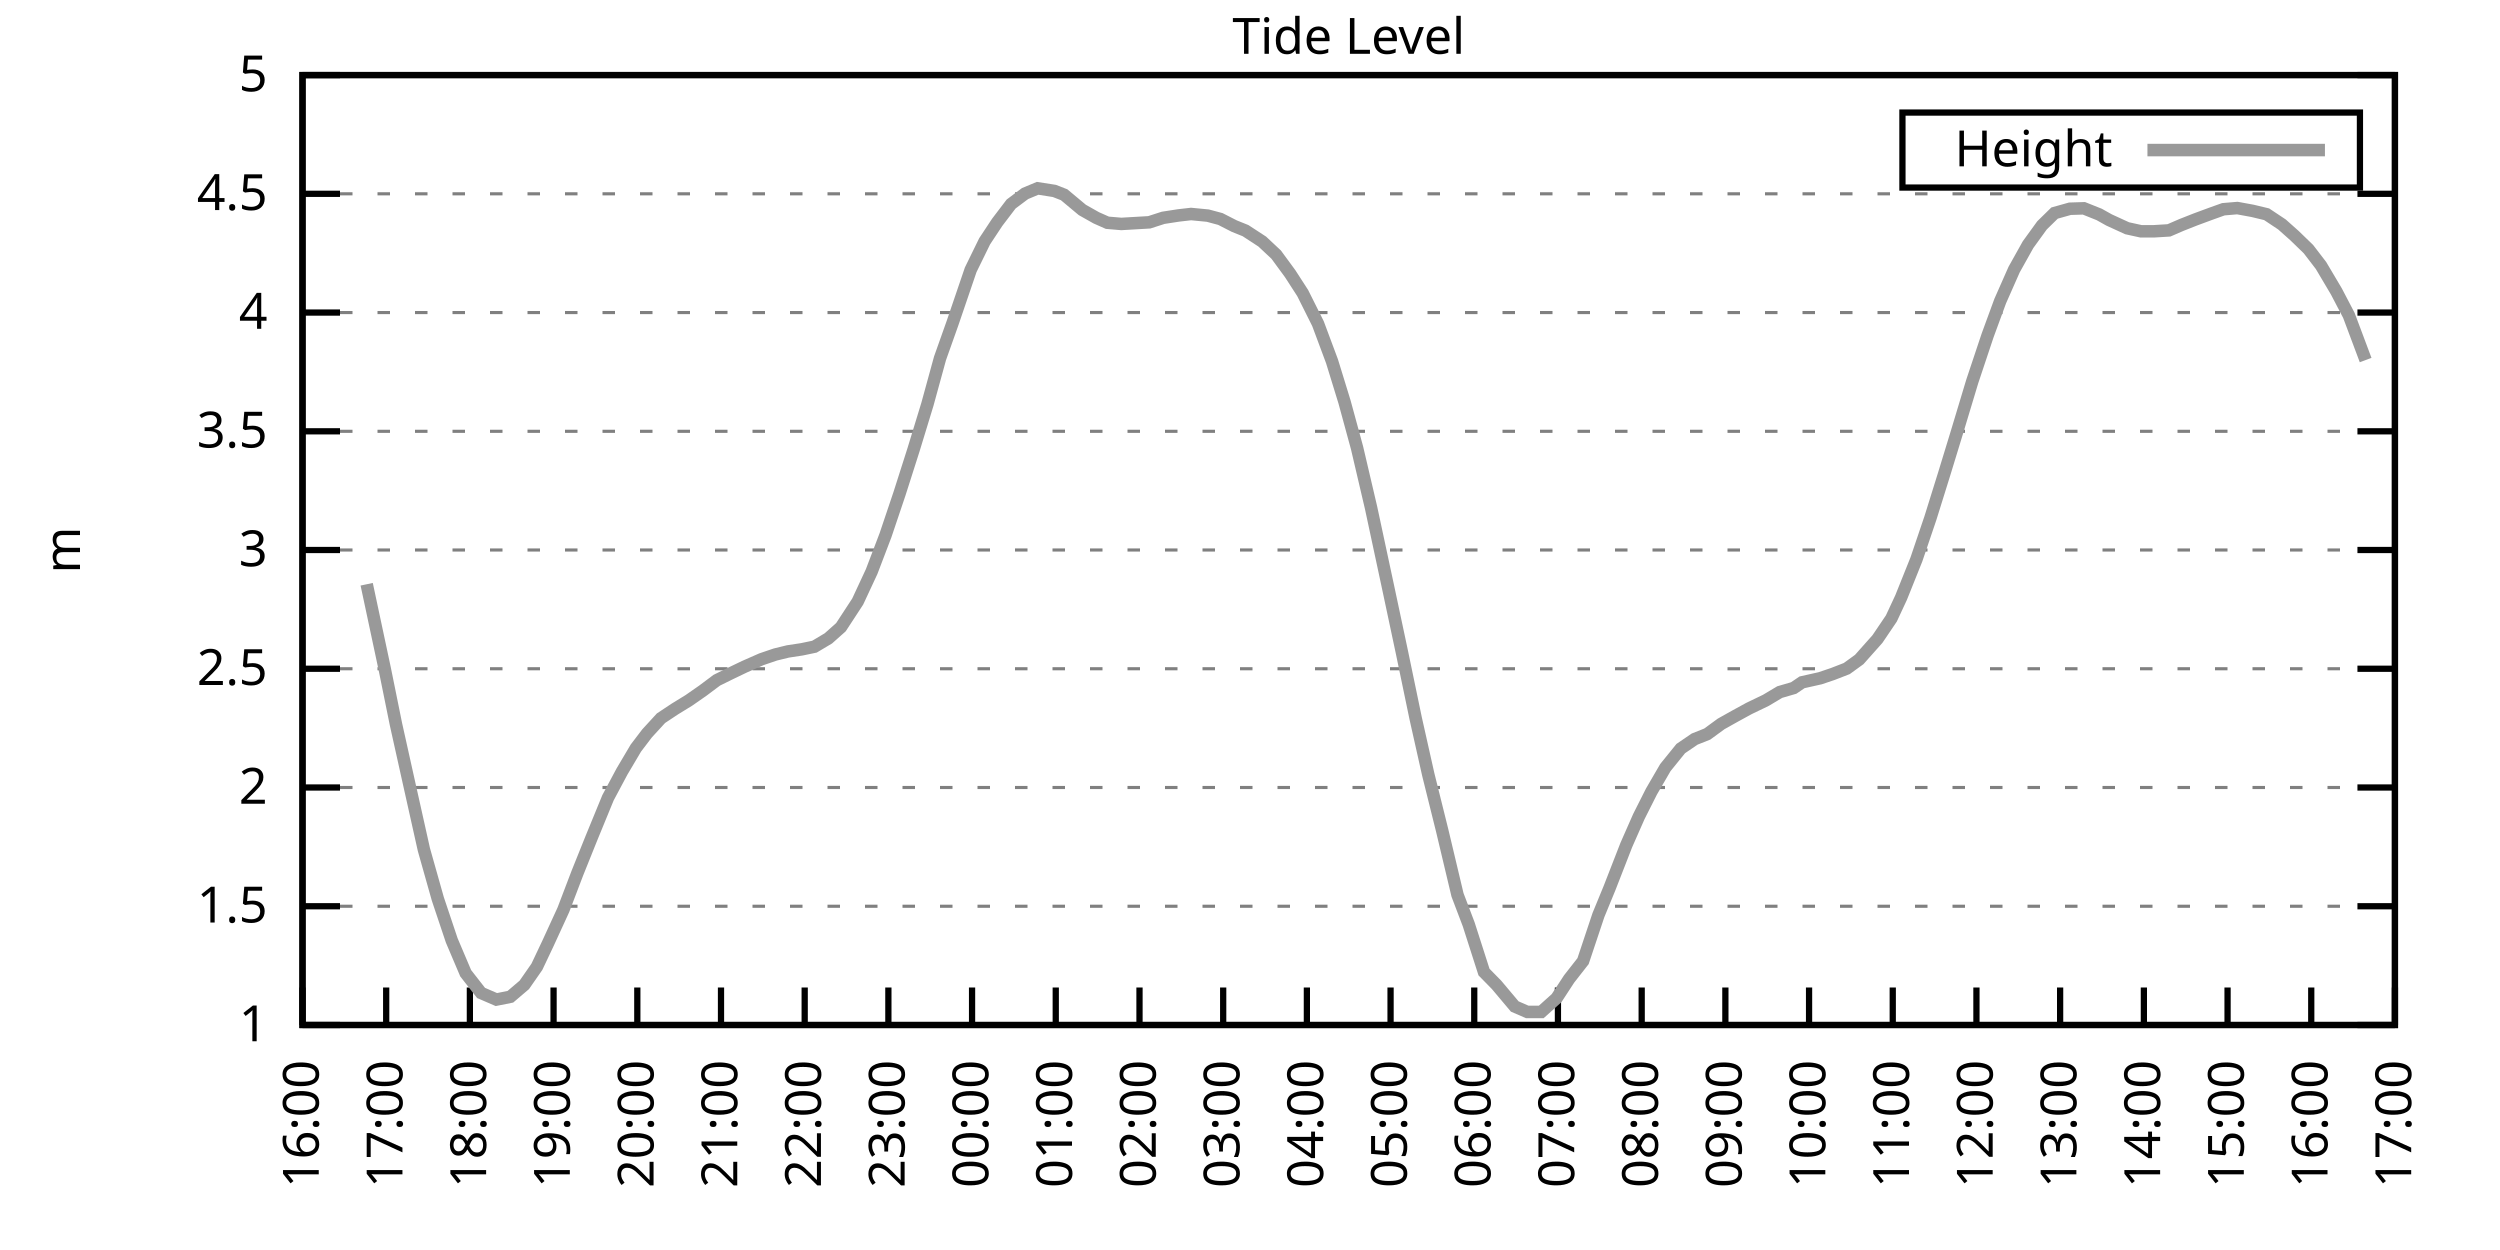
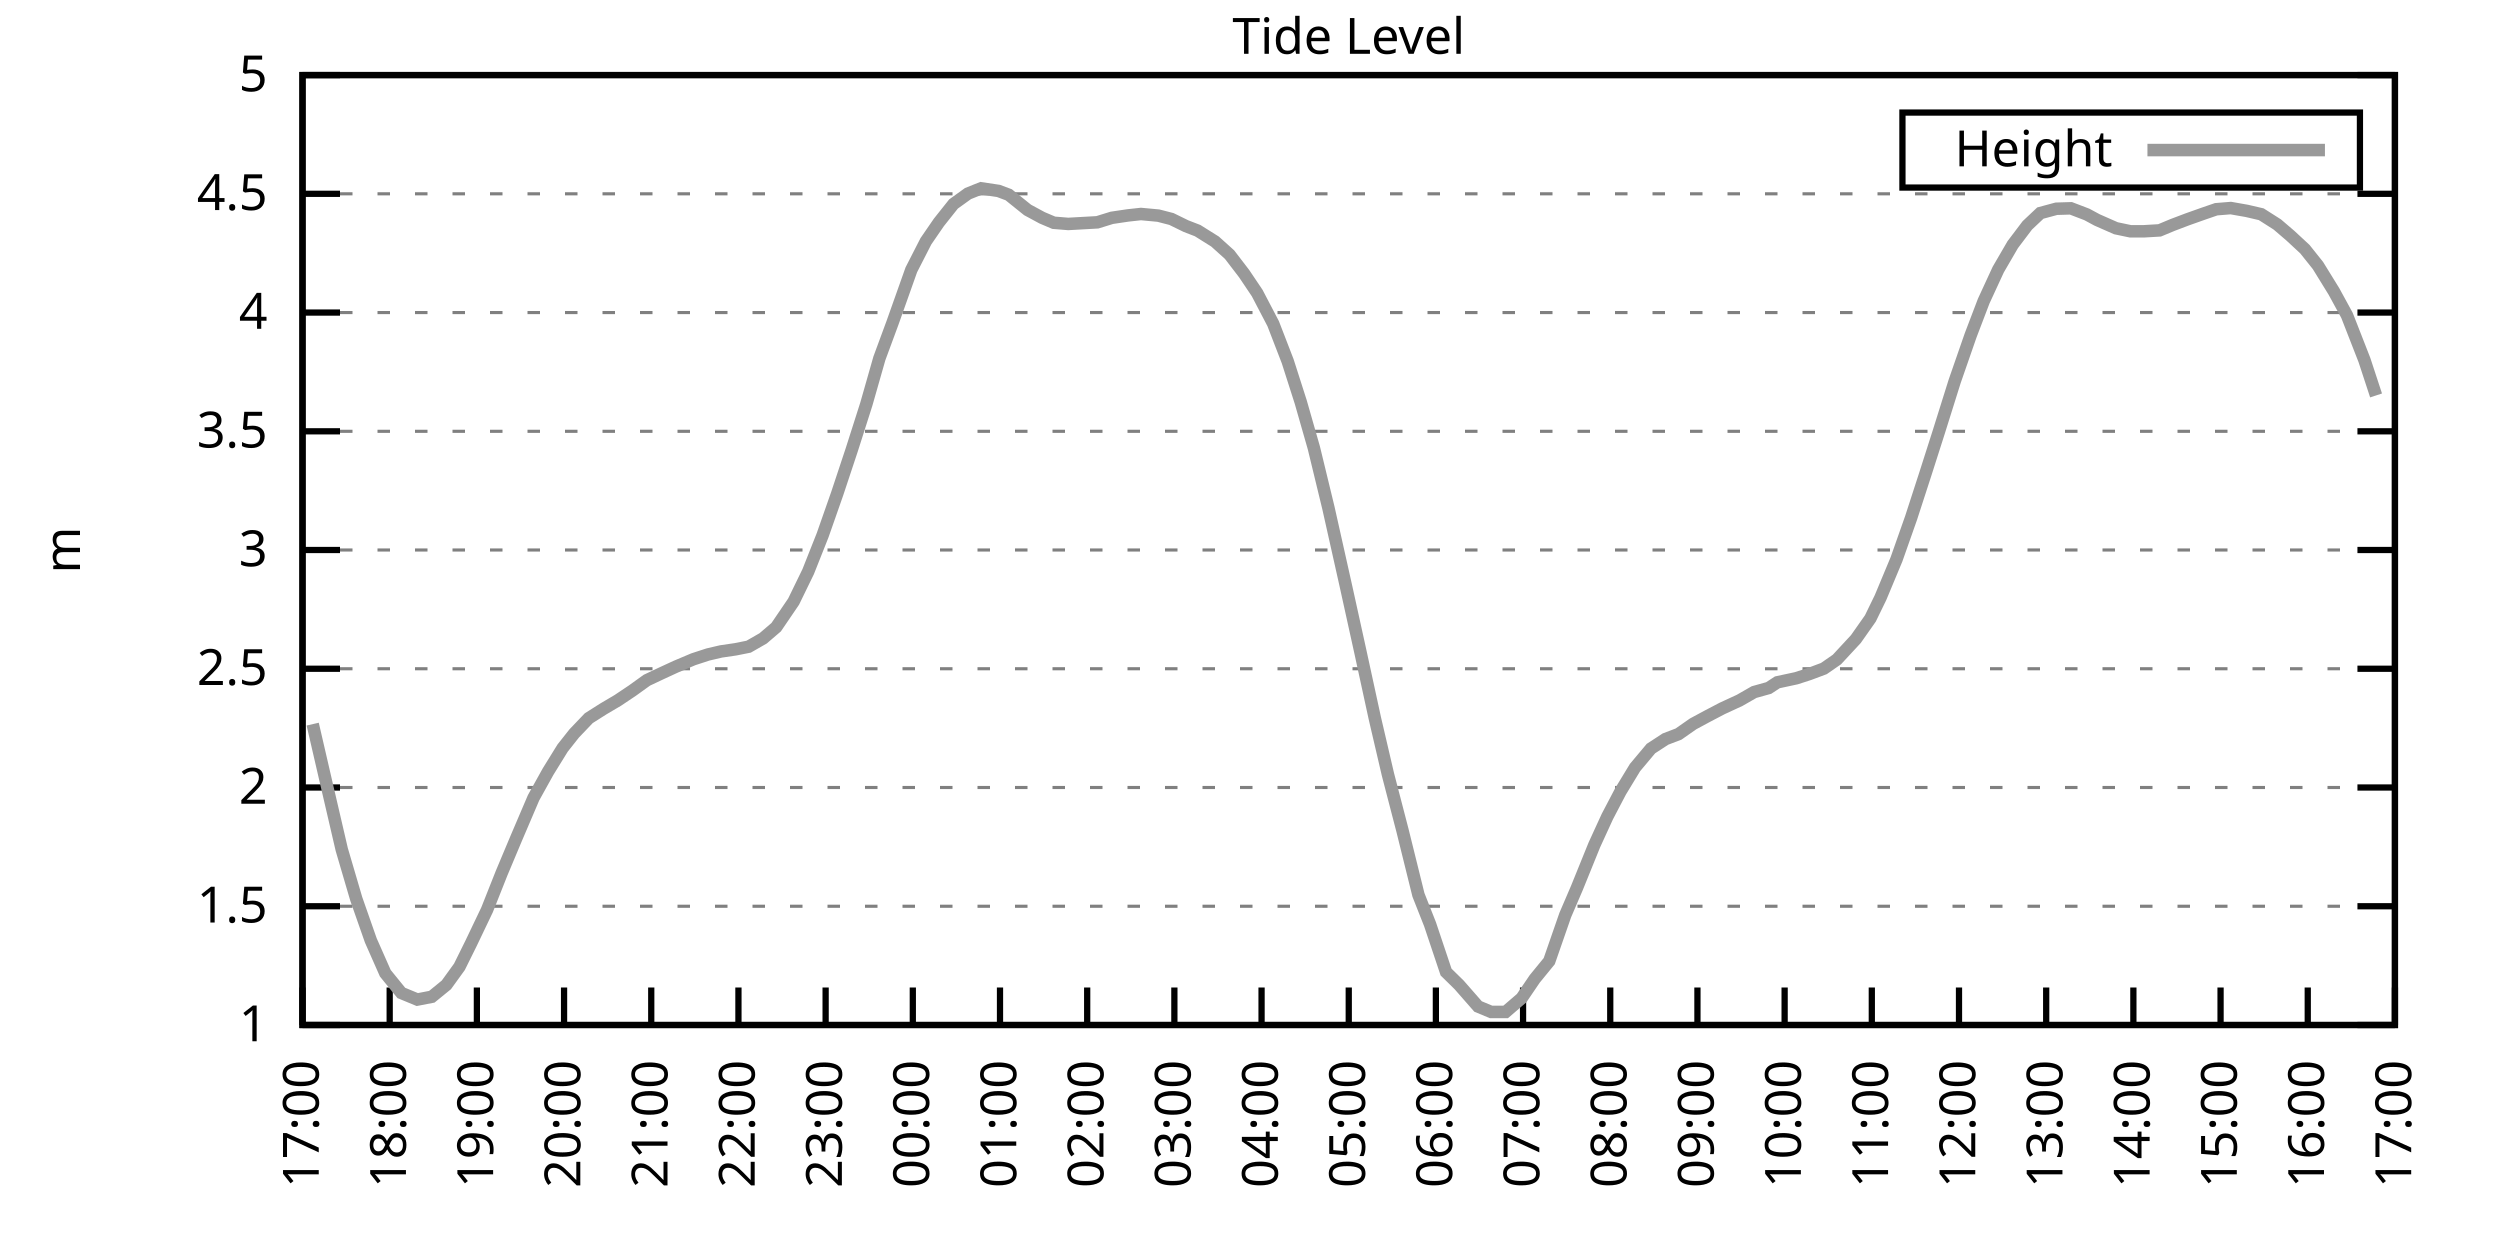
<svg xmlns="http://www.w3.org/2000/svg" xmlns:xlink="http://www.w3.org/1999/xlink" width="400" height="200" viewBox="0 0 400 200">
  <g id="gnuplot_canvas">
    <rect x="0" y="0" width="400" height="200" fill="none" />
    <defs>
      <circle id="gpDot" r="0.5" stroke-width="0.5" stroke="currentColor" />
      <path id="gpPt0" stroke-width="0.333" stroke="currentColor" d="M-1,0 h2 M0,-1 v2" />
      <path id="gpPt1" stroke-width="0.333" stroke="currentColor" d="M-1,-1 L1,1 M1,-1 L-1,1" />
      <path id="gpPt2" stroke-width="0.333" stroke="currentColor" d="M-1,0 L1,0 M0,-1 L0,1 M-1,-1 L1,1 M-1,1 L1,-1" />
      <rect id="gpPt3" stroke-width="0.333" stroke="currentColor" x="-1" y="-1" width="2" height="2" />
      <rect id="gpPt4" stroke-width="0.333" stroke="currentColor" fill="currentColor" x="-1" y="-1" width="2" height="2" />
      <circle id="gpPt5" stroke-width="0.333" stroke="currentColor" cx="0" cy="0" r="1" />
      <use xlink:href="#gpPt5" id="gpPt6" fill="currentColor" stroke="none" />
      <path id="gpPt7" stroke-width="0.333" stroke="currentColor" d="M0,-1.33 L-1.33,0.67 L1.33,0.67 z" />
      <use xlink:href="#gpPt7" id="gpPt8" fill="currentColor" stroke="none" />
      <use xlink:href="#gpPt7" id="gpPt9" stroke="currentColor" transform="rotate(180)" />
      <use xlink:href="#gpPt9" id="gpPt10" fill="currentColor" stroke="none" />
      <use xlink:href="#gpPt3" id="gpPt11" stroke="currentColor" transform="rotate(45)" />
      <use xlink:href="#gpPt11" id="gpPt12" fill="currentColor" stroke="none" />
      <path id="gpPt13" stroke-width="0.333" stroke="currentColor" d="M0,1.330 L1.265,0.411 L0.782,-1.067 L-0.782,-1.076 L-1.265,0.411 z" />
      <use xlink:href="#gpPt13" id="gpPt14" fill="currentColor" stroke="none" />
      <filter id="textbox" filterUnits="objectBoundingBox" x="0" y="0" height="1" width="1">
        <feFlood flood-color="white" flood-opacity="1" result="bgnd" />
        <feComposite in="SourceGraphic" in2="bgnd" operator="atop" />
      </filter>
      <filter id="greybox" filterUnits="objectBoundingBox" x="0" y="0" height="1" width="1">
        <feFlood flood-color="lightgrey" flood-opacity="1" result="grey" />
        <feComposite in="SourceGraphic" in2="grey" operator="atop" />
      </filter>
    </defs>
    <g fill="none" color="white" stroke="currentColor" stroke-width="1.00" stroke-linecap="butt" stroke-linejoin="miter">
</g>
    <g fill="none" color="black" stroke="currentColor" stroke-width="1.00" stroke-linecap="butt" stroke-linejoin="miter">
      <g stroke="none" shape-rendering="crispEdges">
        <polygon fill="rgb(255, 255, 255)" points="48.40,164.00 383.18,164.00 383.18,12.02 48.40,12.02 " />
      </g>
    </g>
    <g fill="none" color="black" stroke="currentColor" stroke-width="1.00" stroke-linecap="butt" stroke-linejoin="miter">
</g>
    <g fill="none" color="black" stroke="black" stroke-width="0.50" stroke-linecap="butt" stroke-linejoin="miter">
</g>
    <g fill="none" color="gray" stroke="currentColor" stroke-width="0.50" stroke-linecap="butt" stroke-linejoin="miter">
      <path stroke="gray" stroke-dasharray="2,4" class="gridline" d="M48.40,164.00 L383.19,164.00  " />
    </g>
    <g fill="none" color="gray" stroke="gray" stroke-width="1.00" stroke-linecap="butt" stroke-linejoin="miter">
</g>
    <g fill="none" color="black" stroke="currentColor" stroke-width="1.00" stroke-linecap="butt" stroke-linejoin="miter">
      <path stroke="black" d="M48.40,164.00 L54.40,164.00 M383.19,164.00 L377.19,164.00  " />
      <g transform="translate(42.80,166.60)" stroke="none" fill="black" font-family="Sans" font-size="8.00" text-anchor="end">
        <text>
          <tspan font-family="Sans"> 1</tspan>
        </text>
      </g>
    </g>
    <g fill="none" color="black" stroke="currentColor" stroke-width="1.00" stroke-linecap="butt" stroke-linejoin="miter">
</g>
    <g fill="none" color="black" stroke="black" stroke-width="0.50" stroke-linecap="butt" stroke-linejoin="miter">
</g>
    <g fill="none" color="gray" stroke="currentColor" stroke-width="0.50" stroke-linecap="butt" stroke-linejoin="miter">
      <path stroke="gray" stroke-dasharray="2,4" class="gridline" d="M48.40,145.00 L383.19,145.00  " />
    </g>
    <g fill="none" color="gray" stroke="gray" stroke-width="1.00" stroke-linecap="butt" stroke-linejoin="miter">
</g>
    <g fill="none" color="black" stroke="currentColor" stroke-width="1.00" stroke-linecap="butt" stroke-linejoin="miter">
      <path stroke="black" d="M48.40,145.00 L54.40,145.00 M383.19,145.00 L377.19,145.00  " />
      <g transform="translate(42.80,147.60)" stroke="none" fill="black" font-family="Sans" font-size="8.00" text-anchor="end">
        <text>
          <tspan font-family="Sans"> 1.5</tspan>
        </text>
      </g>
    </g>
    <g fill="none" color="black" stroke="currentColor" stroke-width="1.00" stroke-linecap="butt" stroke-linejoin="miter">
</g>
    <g fill="none" color="black" stroke="black" stroke-width="0.50" stroke-linecap="butt" stroke-linejoin="miter">
</g>
    <g fill="none" color="gray" stroke="currentColor" stroke-width="0.50" stroke-linecap="butt" stroke-linejoin="miter">
      <path stroke="gray" stroke-dasharray="2,4" class="gridline" d="M48.40,126.00 L383.19,126.00  " />
    </g>
    <g fill="none" color="gray" stroke="gray" stroke-width="1.00" stroke-linecap="butt" stroke-linejoin="miter">
</g>
    <g fill="none" color="black" stroke="currentColor" stroke-width="1.00" stroke-linecap="butt" stroke-linejoin="miter">
      <path stroke="black" d="M48.40,126.00 L54.40,126.00 M383.19,126.00 L377.19,126.00  " />
      <g transform="translate(42.80,128.60)" stroke="none" fill="black" font-family="Sans" font-size="8.00" text-anchor="end">
        <text>
          <tspan font-family="Sans"> 2</tspan>
        </text>
      </g>
    </g>
    <g fill="none" color="black" stroke="currentColor" stroke-width="1.00" stroke-linecap="butt" stroke-linejoin="miter">
</g>
    <g fill="none" color="black" stroke="black" stroke-width="0.50" stroke-linecap="butt" stroke-linejoin="miter">
</g>
    <g fill="none" color="gray" stroke="currentColor" stroke-width="0.50" stroke-linecap="butt" stroke-linejoin="miter">
      <path stroke="gray" stroke-dasharray="2,4" class="gridline" d="M48.40,107.00 L383.19,107.00  " />
    </g>
    <g fill="none" color="gray" stroke="gray" stroke-width="1.00" stroke-linecap="butt" stroke-linejoin="miter">
</g>
    <g fill="none" color="black" stroke="currentColor" stroke-width="1.00" stroke-linecap="butt" stroke-linejoin="miter">
      <path stroke="black" d="M48.40,107.00 L54.40,107.00 M383.19,107.00 L377.19,107.00  " />
      <g transform="translate(42.80,109.60)" stroke="none" fill="black" font-family="Sans" font-size="8.00" text-anchor="end">
        <text>
          <tspan font-family="Sans"> 2.5</tspan>
        </text>
      </g>
    </g>
    <g fill="none" color="black" stroke="currentColor" stroke-width="1.00" stroke-linecap="butt" stroke-linejoin="miter">
</g>
    <g fill="none" color="black" stroke="black" stroke-width="0.50" stroke-linecap="butt" stroke-linejoin="miter">
</g>
    <g fill="none" color="gray" stroke="currentColor" stroke-width="0.50" stroke-linecap="butt" stroke-linejoin="miter">
      <path stroke="gray" stroke-dasharray="2,4" class="gridline" d="M48.40,88.00 L383.19,88.00  " />
    </g>
    <g fill="none" color="gray" stroke="gray" stroke-width="1.00" stroke-linecap="butt" stroke-linejoin="miter">
</g>
    <g fill="none" color="black" stroke="currentColor" stroke-width="1.00" stroke-linecap="butt" stroke-linejoin="miter">
      <path stroke="black" d="M48.40,88.00 L54.40,88.00 M383.19,88.00 L377.19,88.00  " />
      <g transform="translate(42.80,90.60)" stroke="none" fill="black" font-family="Sans" font-size="8.00" text-anchor="end">
        <text>
          <tspan font-family="Sans"> 3</tspan>
        </text>
      </g>
    </g>
    <g fill="none" color="black" stroke="currentColor" stroke-width="1.00" stroke-linecap="butt" stroke-linejoin="miter">
</g>
    <g fill="none" color="black" stroke="black" stroke-width="0.50" stroke-linecap="butt" stroke-linejoin="miter">
</g>
    <g fill="none" color="gray" stroke="currentColor" stroke-width="0.50" stroke-linecap="butt" stroke-linejoin="miter">
      <path stroke="gray" stroke-dasharray="2,4" class="gridline" d="M48.40,69.01 L383.19,69.01  " />
    </g>
    <g fill="none" color="gray" stroke="gray" stroke-width="1.00" stroke-linecap="butt" stroke-linejoin="miter">
</g>
    <g fill="none" color="black" stroke="currentColor" stroke-width="1.00" stroke-linecap="butt" stroke-linejoin="miter">
      <path stroke="black" d="M48.40,69.01 L54.40,69.01 M383.19,69.01 L377.19,69.01  " />
      <g transform="translate(42.80,71.61)" stroke="none" fill="black" font-family="Sans" font-size="8.00" text-anchor="end">
        <text>
          <tspan font-family="Sans"> 3.5</tspan>
        </text>
      </g>
    </g>
    <g fill="none" color="black" stroke="currentColor" stroke-width="1.00" stroke-linecap="butt" stroke-linejoin="miter">
</g>
    <g fill="none" color="black" stroke="black" stroke-width="0.50" stroke-linecap="butt" stroke-linejoin="miter">
</g>
    <g fill="none" color="gray" stroke="currentColor" stroke-width="0.50" stroke-linecap="butt" stroke-linejoin="miter">
      <path stroke="gray" stroke-dasharray="2,4" class="gridline" d="M48.40,50.01 L383.19,50.01  " />
    </g>
    <g fill="none" color="gray" stroke="gray" stroke-width="1.00" stroke-linecap="butt" stroke-linejoin="miter">
</g>
    <g fill="none" color="black" stroke="currentColor" stroke-width="1.00" stroke-linecap="butt" stroke-linejoin="miter">
      <path stroke="black" d="M48.40,50.01 L54.40,50.01 M383.19,50.01 L377.19,50.01  " />
      <g transform="translate(42.80,52.61)" stroke="none" fill="black" font-family="Sans" font-size="8.00" text-anchor="end">
        <text>
          <tspan font-family="Sans"> 4</tspan>
        </text>
      </g>
    </g>
    <g fill="none" color="black" stroke="currentColor" stroke-width="1.00" stroke-linecap="butt" stroke-linejoin="miter">
</g>
    <g fill="none" color="black" stroke="black" stroke-width="0.50" stroke-linecap="butt" stroke-linejoin="miter">
</g>
    <g fill="none" color="gray" stroke="currentColor" stroke-width="0.50" stroke-linecap="butt" stroke-linejoin="miter">
      <path stroke="gray" stroke-dasharray="2,4" class="gridline" d="M48.40,31.01 L383.19,31.01  " />
    </g>
    <g fill="none" color="gray" stroke="gray" stroke-width="1.00" stroke-linecap="butt" stroke-linejoin="miter">
</g>
    <g fill="none" color="black" stroke="currentColor" stroke-width="1.00" stroke-linecap="butt" stroke-linejoin="miter">
      <path stroke="black" d="M48.40,31.01 L54.40,31.01 M383.19,31.01 L377.19,31.01  " />
      <g transform="translate(42.80,33.61)" stroke="none" fill="black" font-family="Sans" font-size="8.00" text-anchor="end">
        <text>
          <tspan font-family="Sans"> 4.5</tspan>
        </text>
      </g>
    </g>
    <g fill="none" color="black" stroke="currentColor" stroke-width="1.00" stroke-linecap="butt" stroke-linejoin="miter">
</g>
    <g fill="none" color="black" stroke="black" stroke-width="0.50" stroke-linecap="butt" stroke-linejoin="miter">
</g>
    <g fill="none" color="gray" stroke="currentColor" stroke-width="0.50" stroke-linecap="butt" stroke-linejoin="miter">
      <path stroke="gray" stroke-dasharray="2,4" class="gridline" d="M48.40,12.01 L383.19,12.01  " />
    </g>
    <g fill="none" color="gray" stroke="gray" stroke-width="1.00" stroke-linecap="butt" stroke-linejoin="miter">
</g>
    <g fill="none" color="black" stroke="currentColor" stroke-width="1.00" stroke-linecap="butt" stroke-linejoin="miter">
      <path stroke="black" d="M48.40,12.01 L54.40,12.01 M383.19,12.01 L377.19,12.01  " />
      <g transform="translate(42.80,14.61)" stroke="none" fill="black" font-family="Sans" font-size="8.00" text-anchor="end">
        <text>
          <tspan font-family="Sans"> 5</tspan>
        </text>
      </g>
    </g>
    <g fill="none" color="black" stroke="currentColor" stroke-width="1.00" stroke-linecap="butt" stroke-linejoin="miter">
      <path stroke="black" d="M48.40,164.00 L48.40,158.00  " />
      <g transform="translate(51.00,169.60) rotate(270.00)" stroke="none" fill="black" font-family="Sans" font-size="8.00" text-anchor="end">
        <text>
-           <tspan font-family="Sans">16:00</tspan>
-         </text>
-       </g>
-     </g>
-     <g fill="none" color="black" stroke="currentColor" stroke-width="1.00" stroke-linecap="butt" stroke-linejoin="miter">
-       <path stroke="black" d="M61.79,164.00 L61.79,158.00  " />
-       <g transform="translate(64.39,169.60) rotate(270.00)" stroke="none" fill="black" font-family="Sans" font-size="8.00" text-anchor="end">
-         <text>
          <tspan font-family="Sans">17:00</tspan>
        </text>
      </g>
    </g>
    <g fill="none" color="black" stroke="currentColor" stroke-width="1.00" stroke-linecap="butt" stroke-linejoin="miter">
-       <path stroke="black" d="M75.18,164.00 L75.18,158.00  " />
-       <g transform="translate(77.78,169.60) rotate(270.00)" stroke="none" fill="black" font-family="Sans" font-size="8.00" text-anchor="end">
+       <path stroke="black" d="M62.35,164.00 L62.35,158.00  " />
+       <g transform="translate(64.95,169.60) rotate(270.00)" stroke="none" fill="black" font-family="Sans" font-size="8.00" text-anchor="end">
        <text>
          <tspan font-family="Sans">18:00</tspan>
        </text>
      </g>
    </g>
    <g fill="none" color="black" stroke="currentColor" stroke-width="1.00" stroke-linecap="butt" stroke-linejoin="miter">
-       <path stroke="black" d="M88.57,164.00 L88.57,158.00  " />
-       <g transform="translate(91.17,169.60) rotate(270.00)" stroke="none" fill="black" font-family="Sans" font-size="8.00" text-anchor="end">
+       <path stroke="black" d="M76.30,164.00 L76.30,158.00  " />
+       <g transform="translate(78.90,169.60) rotate(270.00)" stroke="none" fill="black" font-family="Sans" font-size="8.00" text-anchor="end">
        <text>
          <tspan font-family="Sans">19:00</tspan>
        </text>
      </g>
    </g>
    <g fill="none" color="black" stroke="currentColor" stroke-width="1.00" stroke-linecap="butt" stroke-linejoin="miter">
-       <path stroke="black" d="M101.97,164.00 L101.97,158.00  " />
-       <g transform="translate(104.57,169.60) rotate(270.00)" stroke="none" fill="black" font-family="Sans" font-size="8.00" text-anchor="end">
+       <path stroke="black" d="M90.25,164.00 L90.25,158.00  " />
+       <g transform="translate(92.85,169.60) rotate(270.00)" stroke="none" fill="black" font-family="Sans" font-size="8.00" text-anchor="end">
        <text>
          <tspan font-family="Sans">20:00</tspan>
        </text>
      </g>
    </g>
    <g fill="none" color="black" stroke="currentColor" stroke-width="1.00" stroke-linecap="butt" stroke-linejoin="miter">
-       <path stroke="black" d="M115.36,164.00 L115.36,158.00  " />
-       <g transform="translate(117.96,169.60) rotate(270.00)" stroke="none" fill="black" font-family="Sans" font-size="8.00" text-anchor="end">
+       <path stroke="black" d="M104.20,164.00 L104.20,158.00  " />
+       <g transform="translate(106.80,169.60) rotate(270.00)" stroke="none" fill="black" font-family="Sans" font-size="8.00" text-anchor="end">
        <text>
          <tspan font-family="Sans">21:00</tspan>
        </text>
      </g>
    </g>
    <g fill="none" color="black" stroke="currentColor" stroke-width="1.00" stroke-linecap="butt" stroke-linejoin="miter">
-       <path stroke="black" d="M128.75,164.00 L128.75,158.00  " />
-       <g transform="translate(131.35,169.60) rotate(270.00)" stroke="none" fill="black" font-family="Sans" font-size="8.00" text-anchor="end">
+       <path stroke="black" d="M118.15,164.00 L118.15,158.00  " />
+       <g transform="translate(120.75,169.60) rotate(270.00)" stroke="none" fill="black" font-family="Sans" font-size="8.00" text-anchor="end">
        <text>
          <tspan font-family="Sans">22:00</tspan>
        </text>
      </g>
    </g>
    <g fill="none" color="black" stroke="currentColor" stroke-width="1.00" stroke-linecap="butt" stroke-linejoin="miter">
-       <path stroke="black" d="M142.14,164.00 L142.14,158.00  " />
-       <g transform="translate(144.74,169.60) rotate(270.00)" stroke="none" fill="black" font-family="Sans" font-size="8.00" text-anchor="end">
+       <path stroke="black" d="M132.10,164.00 L132.10,158.00  " />
+       <g transform="translate(134.70,169.60) rotate(270.00)" stroke="none" fill="black" font-family="Sans" font-size="8.00" text-anchor="end">
        <text>
          <tspan font-family="Sans">23:00</tspan>
        </text>
      </g>
    </g>
    <g fill="none" color="black" stroke="currentColor" stroke-width="1.00" stroke-linecap="butt" stroke-linejoin="miter">
-       <path stroke="black" d="M155.53,164.00 L155.53,158.00  " />
-       <g transform="translate(158.13,169.60) rotate(270.00)" stroke="none" fill="black" font-family="Sans" font-size="8.00" text-anchor="end">
+       <path stroke="black" d="M146.05,164.00 L146.05,158.00  " />
+       <g transform="translate(148.65,169.60) rotate(270.00)" stroke="none" fill="black" font-family="Sans" font-size="8.00" text-anchor="end">
        <text>
          <tspan font-family="Sans">00:00</tspan>
        </text>
      </g>
    </g>
    <g fill="none" color="black" stroke="currentColor" stroke-width="1.00" stroke-linecap="butt" stroke-linejoin="miter">
-       <path stroke="black" d="M168.92,164.00 L168.92,158.00  " />
-       <g transform="translate(171.52,169.60) rotate(270.00)" stroke="none" fill="black" font-family="Sans" font-size="8.00" text-anchor="end">
+       <path stroke="black" d="M160.00,164.00 L160.00,158.00  " />
+       <g transform="translate(162.60,169.60) rotate(270.00)" stroke="none" fill="black" font-family="Sans" font-size="8.00" text-anchor="end">
        <text>
          <tspan font-family="Sans">01:00</tspan>
        </text>
      </g>
    </g>
    <g fill="none" color="black" stroke="currentColor" stroke-width="1.00" stroke-linecap="butt" stroke-linejoin="miter">
-       <path stroke="black" d="M182.32,164.00 L182.32,158.00  " />
-       <g transform="translate(184.92,169.60) rotate(270.00)" stroke="none" fill="black" font-family="Sans" font-size="8.00" text-anchor="end">
+       <path stroke="black" d="M173.95,164.00 L173.95,158.00  " />
+       <g transform="translate(176.55,169.60) rotate(270.00)" stroke="none" fill="black" font-family="Sans" font-size="8.00" text-anchor="end">
        <text>
          <tspan font-family="Sans">02:00</tspan>
        </text>
      </g>
    </g>
    <g fill="none" color="black" stroke="currentColor" stroke-width="1.00" stroke-linecap="butt" stroke-linejoin="miter">
-       <path stroke="black" d="M195.71,164.00 L195.71,158.00  " />
-       <g transform="translate(198.31,169.60) rotate(270.00)" stroke="none" fill="black" font-family="Sans" font-size="8.00" text-anchor="end">
+       <path stroke="black" d="M187.90,164.00 L187.90,158.00  " />
+       <g transform="translate(190.50,169.60) rotate(270.00)" stroke="none" fill="black" font-family="Sans" font-size="8.00" text-anchor="end">
        <text>
          <tspan font-family="Sans">03:00</tspan>
        </text>
      </g>
    </g>
    <g fill="none" color="black" stroke="currentColor" stroke-width="1.00" stroke-linecap="butt" stroke-linejoin="miter">
-       <path stroke="black" d="M209.10,164.00 L209.10,158.00  " />
-       <g transform="translate(211.70,169.60) rotate(270.00)" stroke="none" fill="black" font-family="Sans" font-size="8.00" text-anchor="end">
+       <path stroke="black" d="M201.85,164.00 L201.85,158.00  " />
+       <g transform="translate(204.45,169.60) rotate(270.00)" stroke="none" fill="black" font-family="Sans" font-size="8.00" text-anchor="end">
        <text>
          <tspan font-family="Sans">04:00</tspan>
        </text>
      </g>
    </g>
    <g fill="none" color="black" stroke="currentColor" stroke-width="1.00" stroke-linecap="butt" stroke-linejoin="miter">
-       <path stroke="black" d="M222.49,164.00 L222.49,158.00  " />
-       <g transform="translate(225.09,169.60) rotate(270.00)" stroke="none" fill="black" font-family="Sans" font-size="8.00" text-anchor="end">
+       <path stroke="black" d="M215.80,164.00 L215.80,158.00  " />
+       <g transform="translate(218.40,169.60) rotate(270.00)" stroke="none" fill="black" font-family="Sans" font-size="8.00" text-anchor="end">
        <text>
          <tspan font-family="Sans">05:00</tspan>
        </text>
      </g>
    </g>
    <g fill="none" color="black" stroke="currentColor" stroke-width="1.00" stroke-linecap="butt" stroke-linejoin="miter">
-       <path stroke="black" d="M235.88,164.00 L235.88,158.00  " />
-       <g transform="translate(238.48,169.60) rotate(270.00)" stroke="none" fill="black" font-family="Sans" font-size="8.00" text-anchor="end">
+       <path stroke="black" d="M229.74,164.00 L229.74,158.00  " />
+       <g transform="translate(232.34,169.60) rotate(270.00)" stroke="none" fill="black" font-family="Sans" font-size="8.00" text-anchor="end">
        <text>
          <tspan font-family="Sans">06:00</tspan>
        </text>
      </g>
    </g>
    <g fill="none" color="black" stroke="currentColor" stroke-width="1.00" stroke-linecap="butt" stroke-linejoin="miter">
-       <path stroke="black" d="M249.27,164.00 L249.27,158.00  " />
-       <g transform="translate(251.87,169.60) rotate(270.00)" stroke="none" fill="black" font-family="Sans" font-size="8.00" text-anchor="end">
+       <path stroke="black" d="M243.69,164.00 L243.69,158.00  " />
+       <g transform="translate(246.29,169.60) rotate(270.00)" stroke="none" fill="black" font-family="Sans" font-size="8.00" text-anchor="end">
        <text>
          <tspan font-family="Sans">07:00</tspan>
        </text>
      </g>
    </g>
    <g fill="none" color="black" stroke="currentColor" stroke-width="1.00" stroke-linecap="butt" stroke-linejoin="miter">
-       <path stroke="black" d="M262.67,164.00 L262.67,158.00  " />
-       <g transform="translate(265.27,169.60) rotate(270.00)" stroke="none" fill="black" font-family="Sans" font-size="8.00" text-anchor="end">
+       <path stroke="black" d="M257.64,164.00 L257.64,158.00  " />
+       <g transform="translate(260.24,169.60) rotate(270.00)" stroke="none" fill="black" font-family="Sans" font-size="8.00" text-anchor="end">
        <text>
          <tspan font-family="Sans">08:00</tspan>
        </text>
      </g>
    </g>
    <g fill="none" color="black" stroke="currentColor" stroke-width="1.00" stroke-linecap="butt" stroke-linejoin="miter">
-       <path stroke="black" d="M276.06,164.00 L276.06,158.00  " />
-       <g transform="translate(278.66,169.60) rotate(270.00)" stroke="none" fill="black" font-family="Sans" font-size="8.00" text-anchor="end">
+       <path stroke="black" d="M271.59,164.00 L271.59,158.00  " />
+       <g transform="translate(274.19,169.60) rotate(270.00)" stroke="none" fill="black" font-family="Sans" font-size="8.00" text-anchor="end">
        <text>
          <tspan font-family="Sans">09:00</tspan>
        </text>
      </g>
    </g>
    <g fill="none" color="black" stroke="currentColor" stroke-width="1.00" stroke-linecap="butt" stroke-linejoin="miter">
-       <path stroke="black" d="M289.45,164.00 L289.45,158.00  " />
-       <g transform="translate(292.05,169.60) rotate(270.00)" stroke="none" fill="black" font-family="Sans" font-size="8.00" text-anchor="end">
+       <path stroke="black" d="M285.54,164.00 L285.54,158.00  " />
+       <g transform="translate(288.14,169.60) rotate(270.00)" stroke="none" fill="black" font-family="Sans" font-size="8.00" text-anchor="end">
        <text>
          <tspan font-family="Sans">10:00</tspan>
        </text>
      </g>
    </g>
    <g fill="none" color="black" stroke="currentColor" stroke-width="1.00" stroke-linecap="butt" stroke-linejoin="miter">
-       <path stroke="black" d="M302.84,164.00 L302.84,158.00  " />
-       <g transform="translate(305.44,169.60) rotate(270.00)" stroke="none" fill="black" font-family="Sans" font-size="8.00" text-anchor="end">
+       <path stroke="black" d="M299.49,164.00 L299.49,158.00  " />
+       <g transform="translate(302.09,169.60) rotate(270.00)" stroke="none" fill="black" font-family="Sans" font-size="8.00" text-anchor="end">
        <text>
          <tspan font-family="Sans">11:00</tspan>
        </text>
      </g>
    </g>
    <g fill="none" color="black" stroke="currentColor" stroke-width="1.00" stroke-linecap="butt" stroke-linejoin="miter">
-       <path stroke="black" d="M316.23,164.00 L316.23,158.00  " />
-       <g transform="translate(318.83,169.60) rotate(270.00)" stroke="none" fill="black" font-family="Sans" font-size="8.00" text-anchor="end">
+       <path stroke="black" d="M313.44,164.00 L313.44,158.00  " />
+       <g transform="translate(316.04,169.60) rotate(270.00)" stroke="none" fill="black" font-family="Sans" font-size="8.00" text-anchor="end">
        <text>
          <tspan font-family="Sans">12:00</tspan>
        </text>
      </g>
    </g>
    <g fill="none" color="black" stroke="currentColor" stroke-width="1.00" stroke-linecap="butt" stroke-linejoin="miter">
-       <path stroke="black" d="M329.62,164.00 L329.62,158.00  " />
-       <g transform="translate(332.22,169.60) rotate(270.00)" stroke="none" fill="black" font-family="Sans" font-size="8.00" text-anchor="end">
+       <path stroke="black" d="M327.39,164.00 L327.39,158.00  " />
+       <g transform="translate(329.99,169.60) rotate(270.00)" stroke="none" fill="black" font-family="Sans" font-size="8.00" text-anchor="end">
        <text>
          <tspan font-family="Sans">13:00</tspan>
        </text>
      </g>
    </g>
    <g fill="none" color="black" stroke="currentColor" stroke-width="1.00" stroke-linecap="butt" stroke-linejoin="miter">
-       <path stroke="black" d="M343.02,164.00 L343.02,158.00  " />
-       <g transform="translate(345.62,169.60) rotate(270.00)" stroke="none" fill="black" font-family="Sans" font-size="8.00" text-anchor="end">
+       <path stroke="black" d="M341.34,164.00 L341.34,158.00  " />
+       <g transform="translate(343.94,169.60) rotate(270.00)" stroke="none" fill="black" font-family="Sans" font-size="8.00" text-anchor="end">
        <text>
          <tspan font-family="Sans">14:00</tspan>
        </text>
      </g>
    </g>
    <g fill="none" color="black" stroke="currentColor" stroke-width="1.00" stroke-linecap="butt" stroke-linejoin="miter">
-       <path stroke="black" d="M356.41,164.00 L356.41,158.00  " />
-       <g transform="translate(359.01,169.60) rotate(270.00)" stroke="none" fill="black" font-family="Sans" font-size="8.00" text-anchor="end">
+       <path stroke="black" d="M355.29,164.00 L355.29,158.00  " />
+       <g transform="translate(357.89,169.60) rotate(270.00)" stroke="none" fill="black" font-family="Sans" font-size="8.00" text-anchor="end">
        <text>
          <tspan font-family="Sans">15:00</tspan>
        </text>
      </g>
    </g>
    <g fill="none" color="black" stroke="currentColor" stroke-width="1.00" stroke-linecap="butt" stroke-linejoin="miter">
-       <path stroke="black" d="M369.80,164.00 L369.80,158.00  " />
-       <g transform="translate(372.40,169.60) rotate(270.00)" stroke="none" fill="black" font-family="Sans" font-size="8.00" text-anchor="end">
+       <path stroke="black" d="M369.24,164.00 L369.24,158.00  " />
+       <g transform="translate(371.84,169.60) rotate(270.00)" stroke="none" fill="black" font-family="Sans" font-size="8.00" text-anchor="end">
        <text>
          <tspan font-family="Sans">16:00</tspan>
        </text>
      </g>
    </g>
    <g fill="none" color="black" stroke="currentColor" stroke-width="1.00" stroke-linecap="butt" stroke-linejoin="miter">
      <path stroke="black" d="M383.19,164.00 L383.19,158.00  " />
      <g transform="translate(385.79,169.60) rotate(270.00)" stroke="none" fill="black" font-family="Sans" font-size="8.00" text-anchor="end">
        <text>
          <tspan font-family="Sans">17:00</tspan>
        </text>
      </g>
    </g>
    <g fill="none" color="black" stroke="currentColor" stroke-width="1.00" stroke-linecap="butt" stroke-linejoin="miter">
</g>
    <g fill="none" color="black" stroke="currentColor" stroke-width="1.00" stroke-linecap="butt" stroke-linejoin="miter">
      <path stroke="black" d="M48.40,12.01 L48.40,164.00 L383.19,164.00 L383.19,12.01 L48.40,12.01 Z  " />
    </g>
    <g fill="none" color="black" stroke="currentColor" stroke-width="1.00" stroke-linecap="butt" stroke-linejoin="miter">
</g>
    <g fill="none" color="black" stroke="currentColor" stroke-width="1.00" stroke-linecap="butt" stroke-linejoin="miter">
      <path stroke="black" d="M304.39,30.01 L304.39,18.01 L377.59,18.01 L377.59,30.01 L304.39,30.01 Z  " />
    </g>
    <g id="Tide_level_plot_1">
      <g fill="none" color="white" stroke="black" stroke-width="2.00" stroke-linecap="butt" stroke-linejoin="miter">
</g>
      <g fill="none" color="black" stroke="currentColor" stroke-width="2.00" stroke-linecap="butt" stroke-linejoin="miter">
        <g transform="translate(337.99,26.61)" stroke="none" fill="black" font-family="Sans" font-size="8.00" text-anchor="end">
          <text>
            <tspan font-family="Sans">Height</tspan>
          </text>
        </g>
      </g>
      <g fill="none" color="black" stroke="currentColor" stroke-width="2.00" stroke-linecap="butt" stroke-linejoin="miter">
-         <path stroke="rgb(153, 153, 153)" d="M343.59,24.01 L371.99,24.01 M58.67,93.48 L61.57,107.08 L63.35,115.86 L65.36,124.90 L67.82,135.92 L70.05,143.82   L72.28,150.47 L74.51,155.72 L76.97,158.87 L79.42,159.93 L81.66,159.48 L83.89,157.58 L85.90,154.69 L87.68,150.93   L90.14,145.57 L92.37,139.72 L94.60,134.17 L97.28,127.64 L99.51,123.46 L101.74,119.69 L103.53,117.34 L105.76,114.91   L107.99,113.43 L110.22,112.06 L112.46,110.50 L114.69,108.83 L116.92,107.73 L119.15,106.66 L121.83,105.48 L124.06,104.72   L126.07,104.23 L128.30,103.89 L130.31,103.47 L132.54,102.14 L134.55,100.35 L137.23,96.25 L139.46,91.46 L141.69,85.61   L143.93,78.96 L146.16,71.97 L148.39,64.67 L150.40,57.34 L152.41,51.68 L155.31,43.17 L157.54,38.61 L159.55,35.57   L161.78,32.64 L164.01,30.97 L166.02,30.13 L168.70,30.55 L170.26,31.16 L173.17,33.59 L175.40,34.85 L177.18,35.64   L179.41,35.83 L183.88,35.57 L186.11,34.85 L188.57,34.47 L190.57,34.24 L193.25,34.50 L195.26,35.04 L197.49,36.18   L199.28,36.90 L201.96,38.65 L204.19,40.74 L206.42,43.78 L208.43,46.89 L210.88,51.79 L213.12,57.80 L215.13,64.33   L217.13,71.67 L219.37,81.24 L222.04,93.70 L224.28,104.23 L226.51,114.95 L228.52,123.91 L230.75,132.88 L233.20,143.18   L234.99,147.89 L237.44,155.53 L239.45,157.58 L242.36,161.04 L244.36,161.91 L246.60,161.91 L249.05,159.71 L251.06,156.63   L253.29,153.78 L255.75,146.41 L257.53,142.08 L260.21,135.20 L262.22,130.64 L264.23,126.65 L266.46,122.81 L268.92,119.77   L271.15,118.25 L273.16,117.45 L275.39,115.82 L277.62,114.57 L279.85,113.35 L282.53,112.06 L284.76,110.73 L286.99,110.08   L288.33,109.17 L291.23,108.52 L293.24,107.84 L295.48,106.97 L297.48,105.52 L300.39,102.25 L302.62,98.95 L304.18,95.60   L306.63,89.49 L308.87,82.88 L311.10,75.73 L313.11,69.16 L315.56,61.03 L318.02,53.66 L320.03,48.18 L322.26,43.13   L324.49,39.14 L326.72,36.06 L328.73,34.09 L331.19,33.40 L333.42,33.33 L335.87,34.31 L337.44,35.19 L340.34,36.52   L342.57,37.01 L344.58,37.01 L347.03,36.86 L349.04,35.99 L351.27,35.11 L353.73,34.20 L355.74,33.48 L357.97,33.29   L360.42,33.74 L362.66,34.28 L365.11,35.91 L367.12,37.70 L369.35,39.86 L371.36,42.48 L373.82,46.63 L375.82,50.46   L378.50,57.61  " />
+         <path stroke="rgb(153, 153, 153)" d="M343.59,24.01 L371.99,24.01 M50.03,115.86 L52.12,124.90 L54.68,135.92 L57.00,143.82 L59.33,150.47 L61.65,155.72   L64.21,158.87 L66.77,159.93 L69.09,159.48 L71.42,157.58 L73.51,154.69 L75.37,150.93 L77.93,145.57 L80.25,139.72   L82.58,134.17 L85.37,127.64 L87.69,123.46 L90.02,119.69 L91.88,117.34 L94.20,114.91 L96.53,113.43 L98.85,112.06   L101.18,110.50 L103.50,108.83 L105.83,107.73 L108.15,106.66 L110.94,105.48 L113.27,104.72 L115.36,104.23 L117.68,103.89   L119.78,103.47 L122.10,102.14 L124.19,100.35 L126.98,96.25 L129.31,91.46 L131.63,85.61 L133.96,78.96 L136.28,71.97   L138.61,64.67 L140.70,57.34 L142.79,51.68 L145.81,43.17 L148.14,38.61 L150.23,35.57 L152.56,32.64 L154.88,30.97   L156.97,30.13 L159.76,30.55 L161.39,31.16 L164.41,33.59 L166.74,34.85 L168.60,35.64 L170.92,35.83 L175.57,35.57   L177.90,34.85 L180.46,34.47 L182.55,34.24 L185.34,34.50 L187.43,35.04 L189.76,36.18 L191.62,36.90 L194.41,38.65   L196.73,40.74 L199.06,43.78 L201.15,46.89 L203.71,51.79 L206.03,57.80 L208.12,64.33 L210.22,71.67 L212.54,81.24   L215.33,93.70 L217.65,104.23 L219.98,114.95 L222.07,123.91 L224.40,132.88 L226.95,143.18 L228.81,147.89 L231.37,155.53   L233.46,157.58 L236.49,161.04 L238.58,161.91 L240.90,161.91 L243.46,159.71 L245.55,156.63 L247.88,153.78 L250.44,146.41   L252.30,142.08 L255.09,135.20 L257.18,130.64 L259.27,126.65 L261.60,122.81 L264.15,119.77 L266.48,118.25 L268.57,117.45   L270.90,115.82 L273.22,114.57 L275.55,113.35 L278.34,112.06 L280.66,110.73 L282.99,110.08 L284.38,109.17 L287.40,108.52   L289.50,107.84 L291.82,106.97 L293.91,105.52 L296.94,102.25 L299.26,98.95 L300.89,95.60 L303.44,89.49 L305.77,82.88   L308.09,75.73 L310.19,69.16 L312.74,61.03 L315.30,53.66 L317.39,48.18 L319.72,43.13 L322.04,39.14 L324.37,36.06   L326.46,34.09 L329.02,33.40 L331.34,33.33 L333.90,34.31 L335.53,35.19 L338.55,36.52 L340.88,37.01 L342.97,37.01   L345.53,36.86 L347.62,35.99 L349.94,35.11 L352.50,34.20 L354.59,33.48 L356.92,33.29 L359.48,33.74 L361.80,34.28   L364.36,35.91 L366.45,37.70 L368.78,39.86 L370.87,42.48 L373.43,46.63 L375.52,50.46 L378.31,57.61 L380.17,63.27    " />
      </g>
    </g>
    <g fill="none" color="black" stroke="currentColor" stroke-width="2.00" stroke-linecap="butt" stroke-linejoin="miter">
</g>
    <g fill="none" color="black" stroke="black" stroke-width="1.00" stroke-linecap="butt" stroke-linejoin="miter">
</g>
    <g fill="none" color="black" stroke="currentColor" stroke-width="1.00" stroke-linecap="butt" stroke-linejoin="miter">
      <path stroke="black" d="M48.40,12.01 L48.40,164.00 L383.19,164.00 L383.19,12.01 L48.40,12.01 Z  " />
      <g transform="translate(12.80,88.01) rotate(270.00)" stroke="none" fill="black" font-family="Sans" font-size="8.00" text-anchor="middle">
        <text>
          <tspan font-family="Sans">m</tspan>
        </text>
      </g>
    </g>
    <g fill="none" color="black" stroke="currentColor" stroke-width="1.00" stroke-linecap="butt" stroke-linejoin="miter">
</g>
    <g fill="none" color="black" stroke="currentColor" stroke-width="1.00" stroke-linecap="butt" stroke-linejoin="miter">
      <g transform="translate(215.79,8.61)" stroke="none" fill="black" font-family="Sans" font-size="8.00" text-anchor="middle">
        <text>
          <tspan font-family="Sans">Tide Level</tspan>
        </text>
      </g>
    </g>
    <g fill="none" color="black" stroke="currentColor" stroke-width="1.00" stroke-linecap="butt" stroke-linejoin="miter">
</g>
  </g>
</svg>
